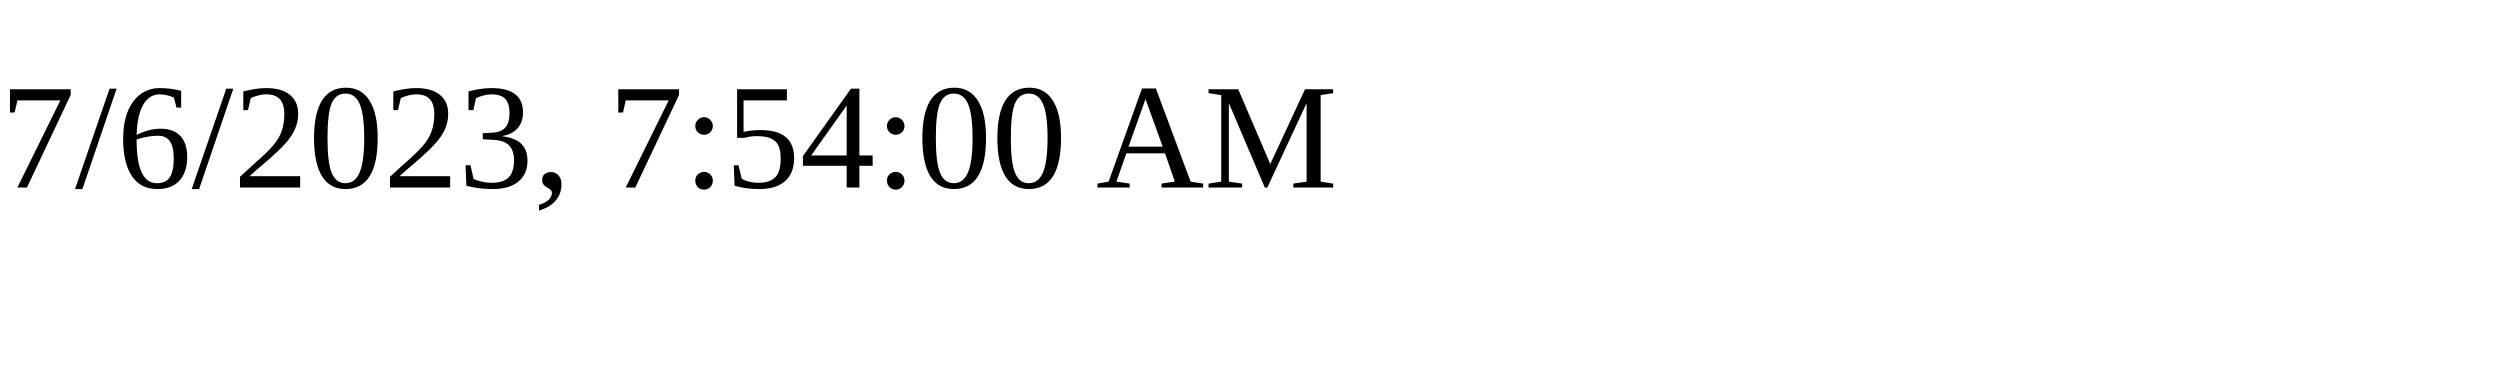
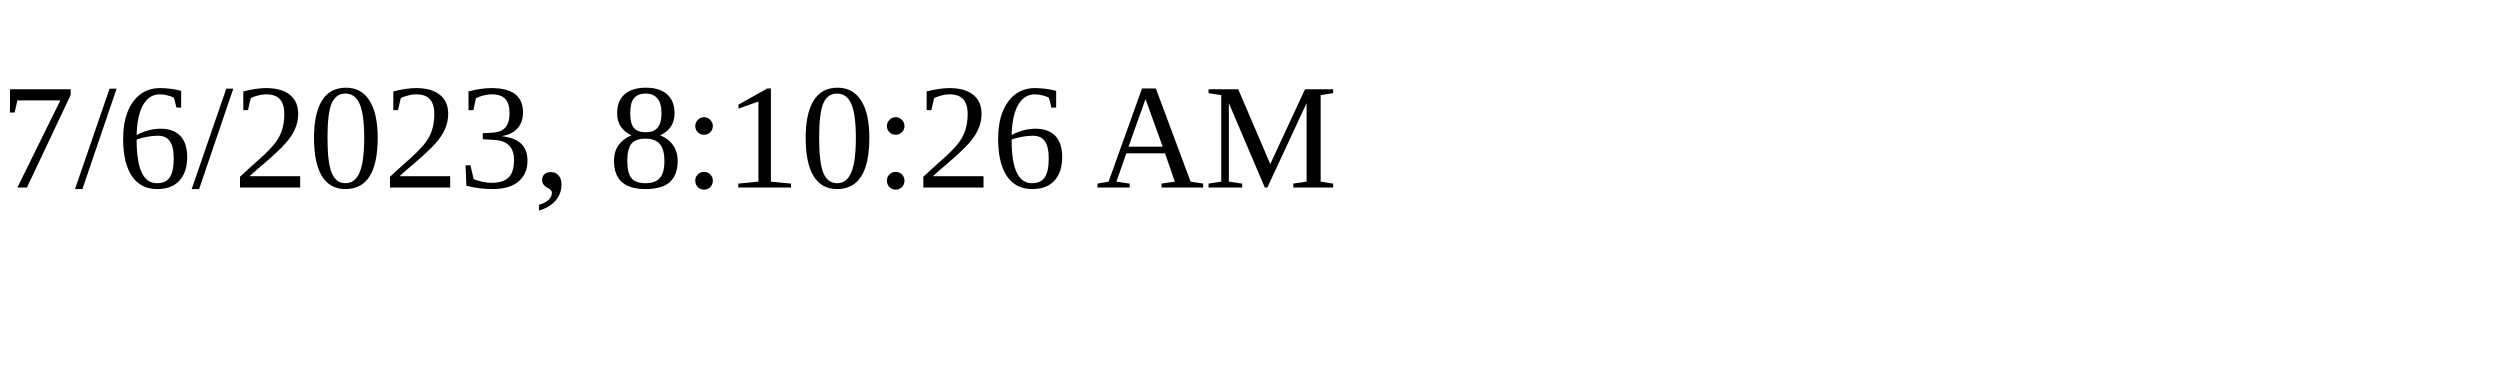
<svg xmlns="http://www.w3.org/2000/svg" height="30" width="200">
-   <text x="0" y="15">7/6/2023, 7:54:00 AM</text>
+   <text x="0" y="15">7/6/2023, 8:10:26 AM</text>
</svg>
